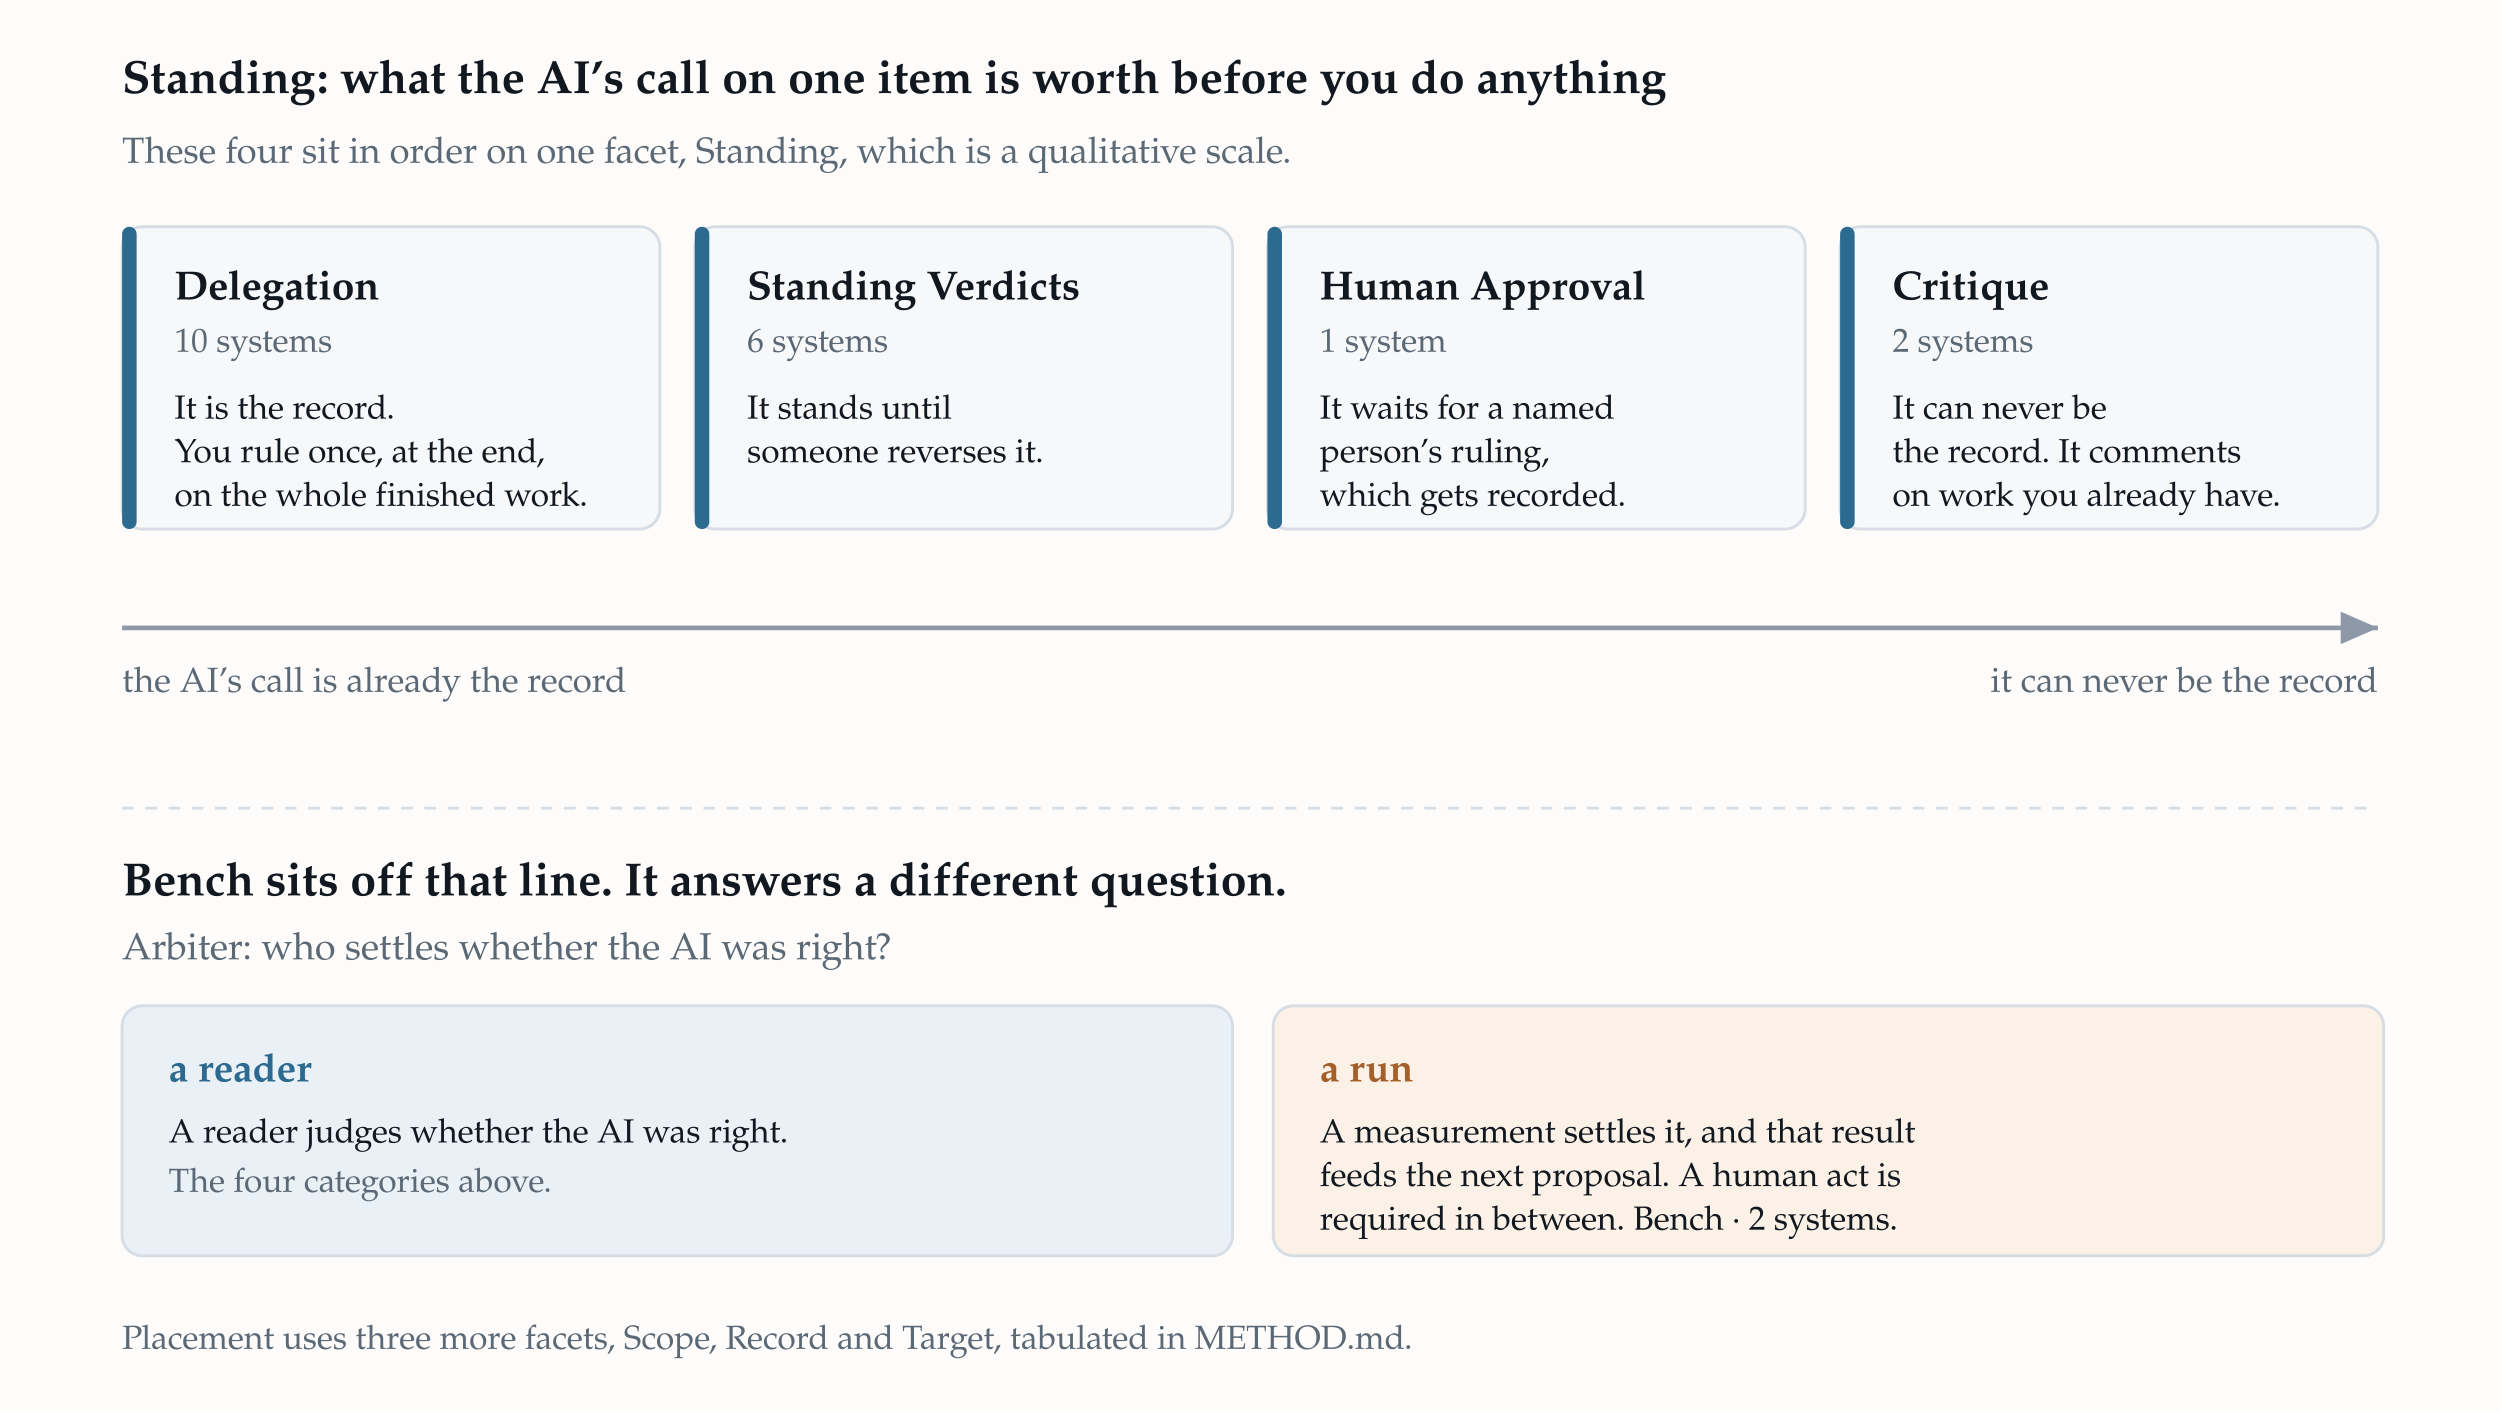
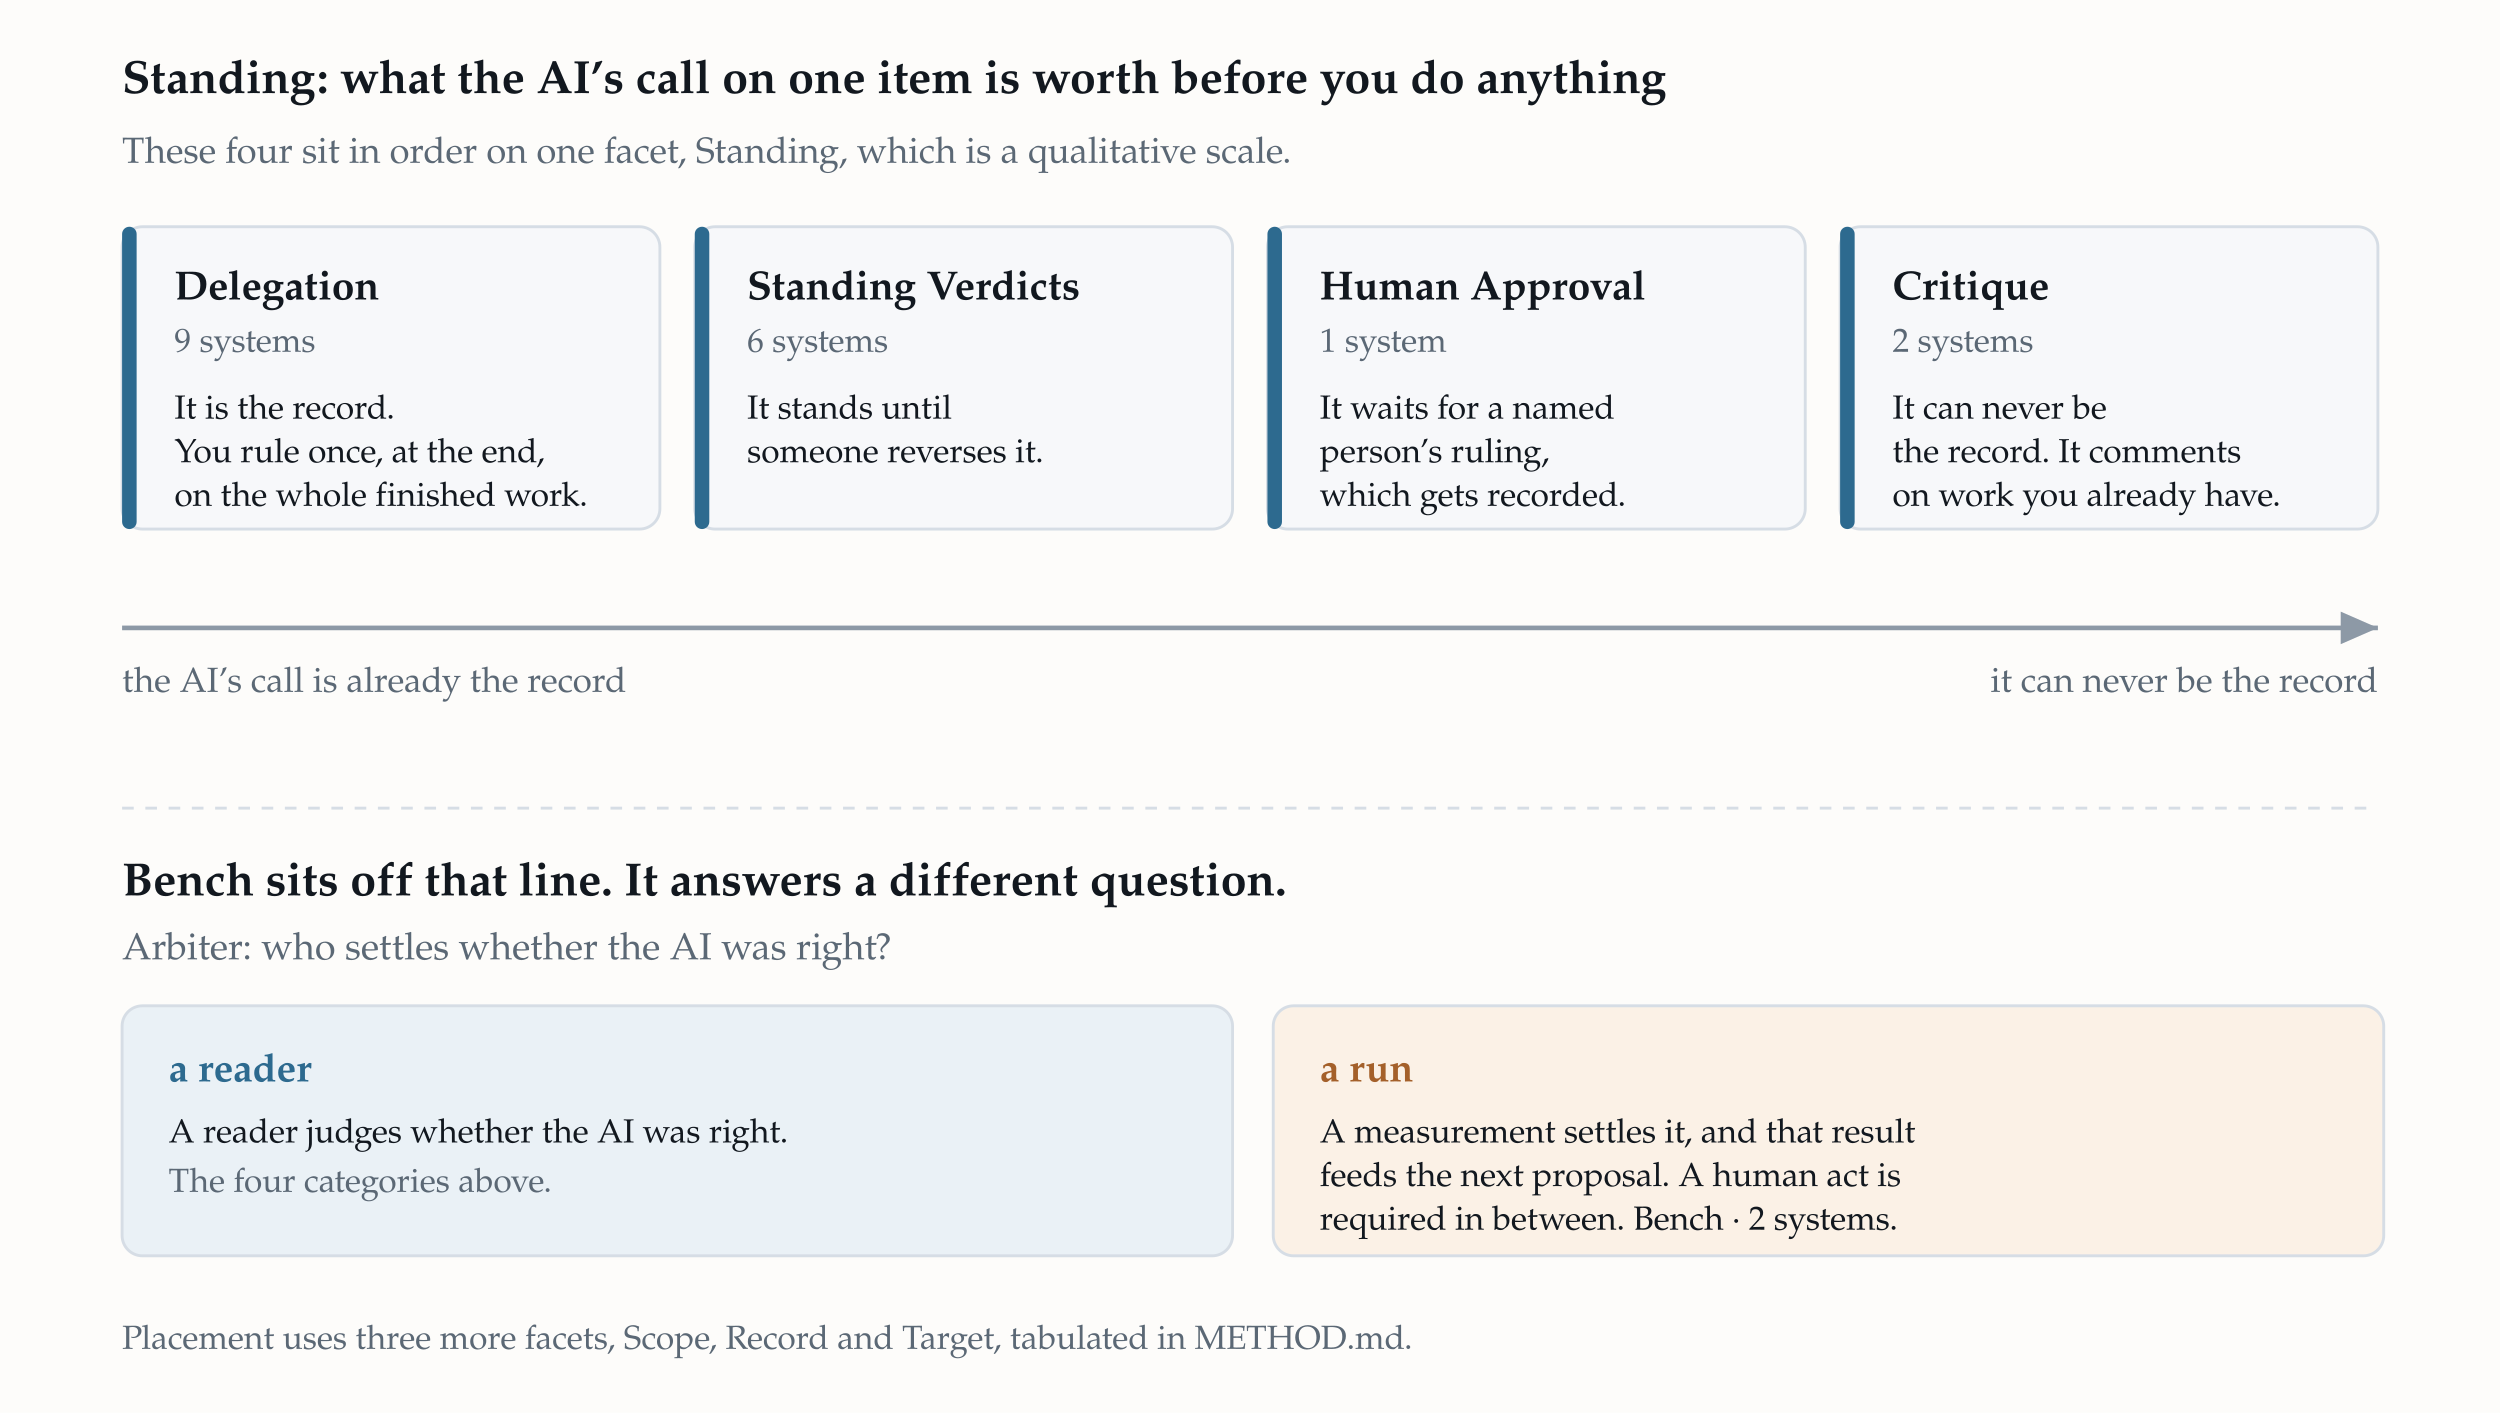
<svg xmlns="http://www.w3.org/2000/svg" width="860" height="486" viewBox="0 0 860 486" font-family="&quot;Iowan Old Style&quot;,&quot;Palatino Linotype&quot;,Palatino,&quot;Book Antiqua&quot;,Georgia,&quot;Times New Roman&quot;,serif" role="img" aria-labelledby="figtitle figdesc">
  <rect width="860" height="486" fill="#fdfcfa" />
  <text x="42" y="32" font-size="16" font-weight="600" fill="#12181f">Standing: what the AI’s call on one item is worth before you do anything</text>
  <text x="42" y="56" font-size="12.5" fill="#5b6875">These four sit in order on one facet, Standing, which is a qualitative scale.</text>
  <rect x="42" y="78" width="185" height="104" rx="7" fill="#f7f8fa" stroke="#d6dde5" />
  <rect x="42" y="78" width="5" height="104" rx="2.5" fill="#2d6a8f" />
  <text x="60" y="103" font-size="14" font-weight="700" fill="#12181f">Delegation</text>
-   <text x="60" y="121" font-size="11.5" fill="#5b6875">10 systems</text>
+   <text x="60" y="121" font-size="11.5" fill="#5b6875">9 systems</text>
  <text x="60" y="144" font-size="11.5" fill="#12181f">It is the record.</text>
  <text x="60" y="159" font-size="11.5" fill="#12181f">You rule once, at the end,</text>
  <text x="60" y="174" font-size="11.5" fill="#12181f">on the whole finished work.</text>
  <rect x="239" y="78" width="185" height="104" rx="7" fill="#f7f8fa" stroke="#d6dde5" />
  <rect x="239" y="78" width="5" height="104" rx="2.5" fill="#2d6a8f" />
  <text x="257" y="103" font-size="14" font-weight="700" fill="#12181f">Standing Verdicts</text>
  <text x="257" y="121" font-size="11.5" fill="#5b6875">6 systems</text>
  <text x="257" y="144" font-size="11.5" fill="#12181f">It stands until</text>
  <text x="257" y="159" font-size="11.5" fill="#12181f">someone reverses it.</text>
  <rect x="436" y="78" width="185" height="104" rx="7" fill="#f7f8fa" stroke="#d6dde5" />
  <rect x="436" y="78" width="5" height="104" rx="2.5" fill="#2d6a8f" />
  <text x="454" y="103" font-size="14" font-weight="700" fill="#12181f">Human Approval</text>
  <text x="454" y="121" font-size="11.5" fill="#5b6875">1 system</text>
  <text x="454" y="144" font-size="11.5" fill="#12181f">It waits for a named</text>
  <text x="454" y="159" font-size="11.5" fill="#12181f">person’s ruling,</text>
  <text x="454" y="174" font-size="11.5" fill="#12181f">which gets recorded.</text>
  <rect x="633" y="78" width="185" height="104" rx="7" fill="#f7f8fa" stroke="#d6dde5" />
  <rect x="633" y="78" width="5" height="104" rx="2.5" fill="#2d6a8f" />
  <text x="651" y="103" font-size="14" font-weight="700" fill="#12181f">Critique</text>
  <text x="651" y="121" font-size="11.5" fill="#5b6875">2 systems</text>
  <text x="651" y="144" font-size="11.5" fill="#12181f">It can never be</text>
  <text x="651" y="159" font-size="11.5" fill="#12181f">the record. It comments</text>
  <text x="651" y="174" font-size="11.5" fill="#12181f">on work you already have.</text>
  <defs>
    <marker id="arwlight" markerWidth="9" markerHeight="9" refX="8" refY="4.5" orient="auto">
      <path d="M0,1 L8,4.5 L0,8 z" fill="#8d99a6" />
    </marker>
  </defs>
  <line x1="42" y1="216" x2="818" y2="216" stroke="#8d99a6" stroke-width="1.6" marker-end="url(#arwlight)" />
  <text x="42" y="238" font-size="12" fill="#5b6875">the AI’s call is already the record</text>
  <text x="818" y="238" font-size="12" fill="#5b6875" text-anchor="end">it can never be the record</text>
  <line x1="42" y1="278" x2="818" y2="278" stroke="#d6dde5" stroke-width="1" stroke-dasharray="4 4" />
  <text x="42" y="308" font-size="16" font-weight="600" fill="#12181f">Bench sits off that line. It answers a different question.</text>
  <text x="42" y="330" font-size="13" fill="#5b6875">Arbiter: who settles whether the AI was right?</text>
  <rect x="42" y="346" width="382" height="86" rx="7" fill="#eaf1f6" stroke="#d6dde5" />
  <text x="58" y="372" font-size="13.5" font-weight="700" fill="#2d6a8f">a reader</text>
  <text x="58" y="393" font-size="11.5" fill="#12181f">A reader judges whether the AI was right.</text>
  <text x="58" y="410" font-size="11.5" fill="#5b6875">The four categories above.</text>
  <rect x="438" y="346" width="382" height="86" rx="7" fill="#fbf1e6" stroke="#d6dde5" />
  <text x="454" y="372" font-size="13.5" font-weight="700" fill="#a4602a">a run</text>
  <text x="454" y="393" font-size="11.5" fill="#12181f">A measurement settles it, and that result</text>
  <text x="454" y="408" font-size="11.5" fill="#12181f">feeds the next proposal. A human act is</text>
  <text x="454" y="423" font-size="11.5" fill="#12181f">required in between. Bench · 2 systems.</text>
  <text x="42" y="464" font-size="11.5" fill="#5b6875">Placement uses three more facets, Scope, Record and Target, tabulated in METHOD.md.</text>
</svg>
